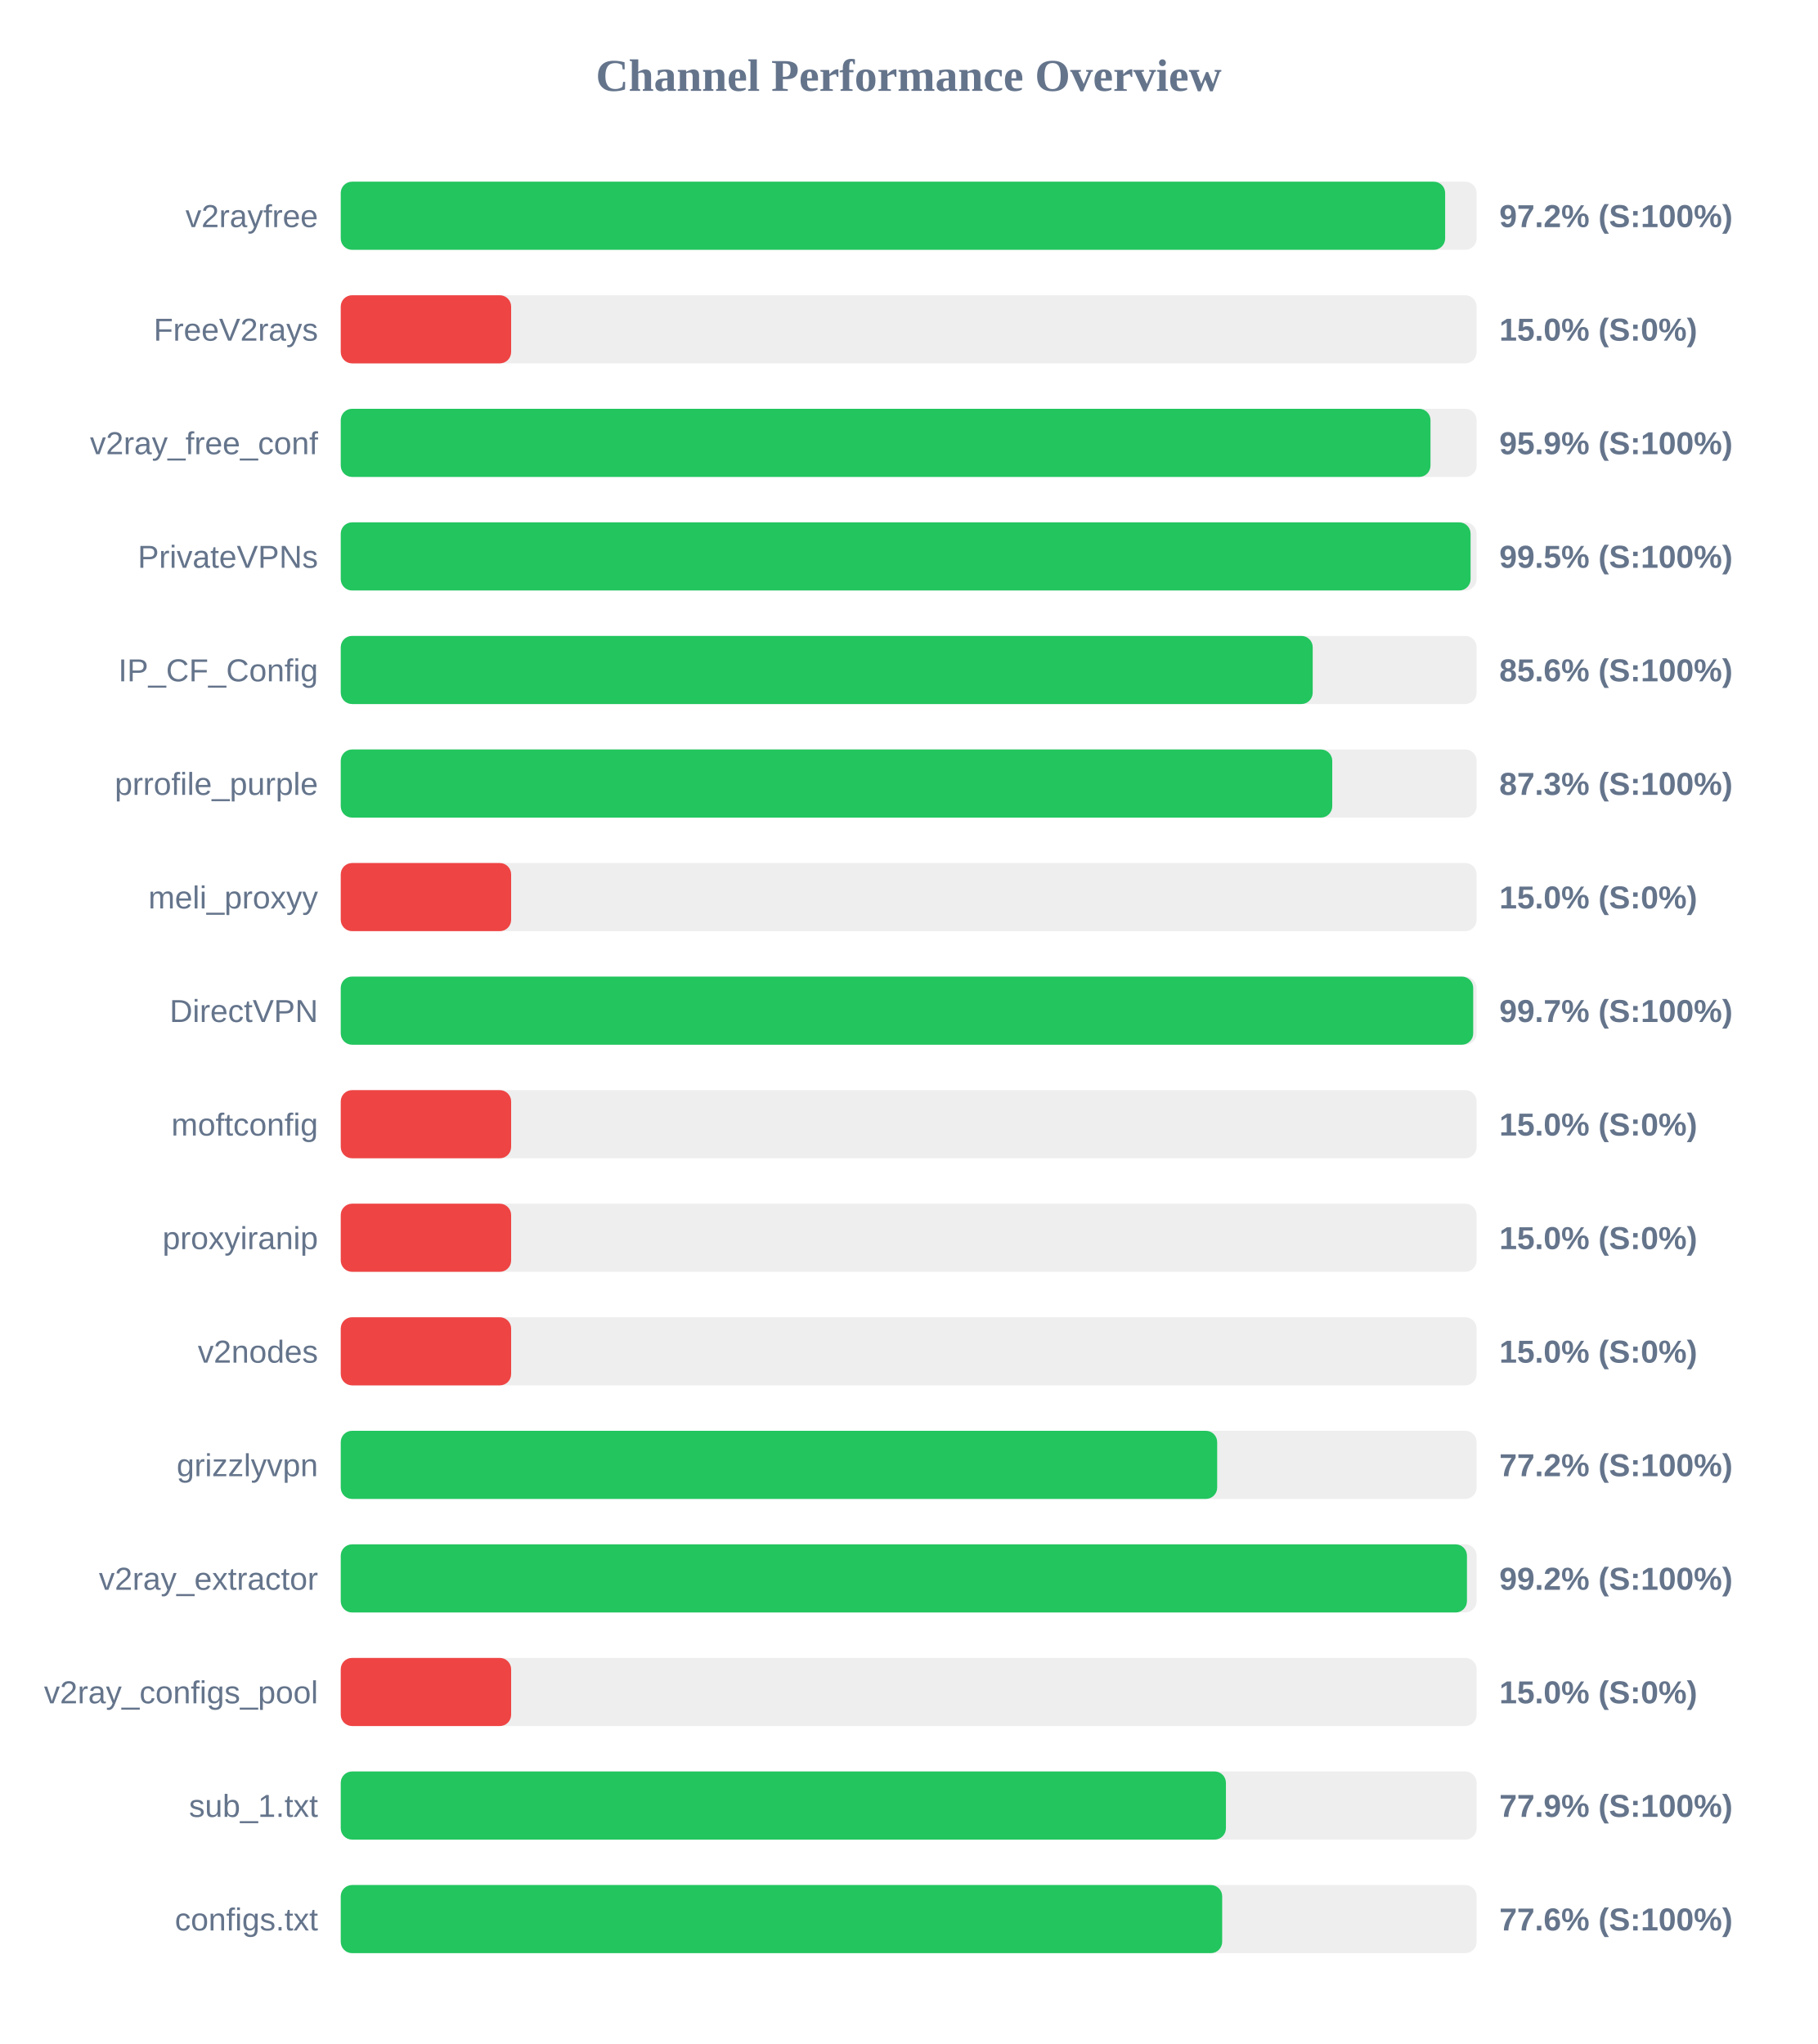
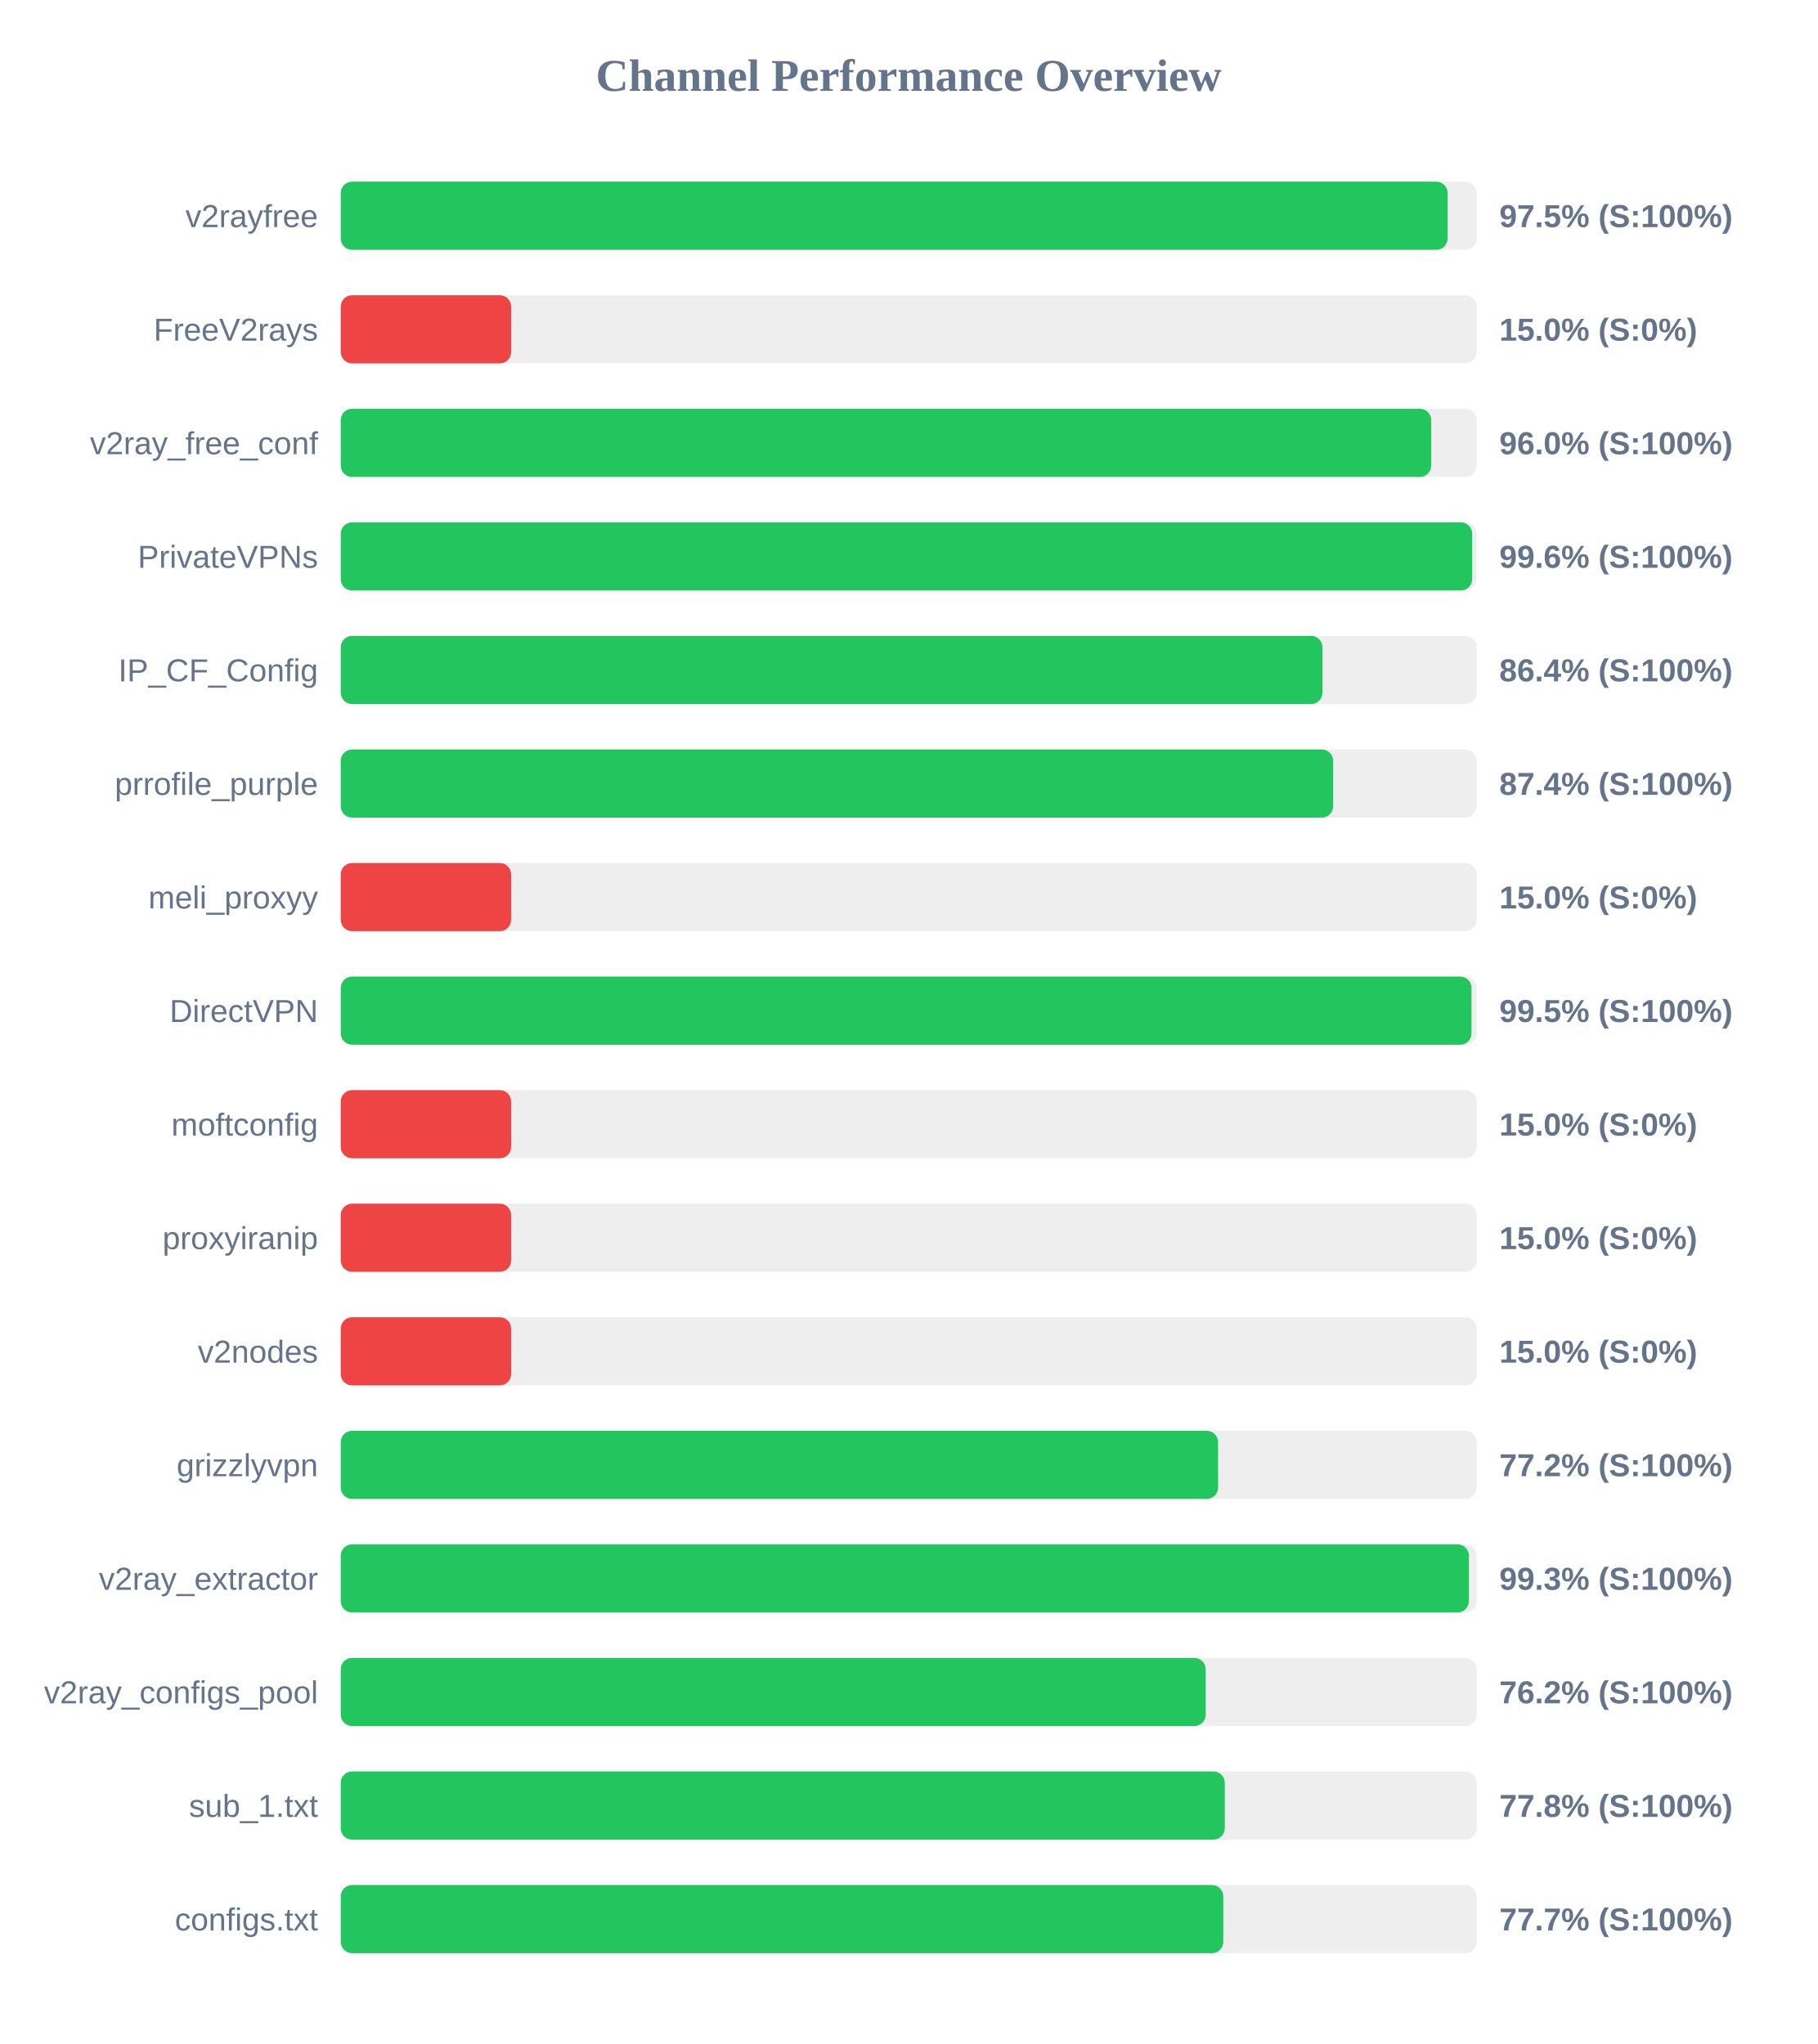
<svg xmlns="http://www.w3.org/2000/svg" width="800" height="900" version="1.1">
  <style>
        .row { font: 14px Arial; fill: #64748b; }
        .score { font: bold 14px Arial; fill: #64748b; }
    </style>
  <text x="400" y="40" text-anchor="middle" font-size="20px" font-weight="bold" fill="#64748b">Channel Performance Overview</text>
  <rect x="150" y="80" width="500" height="30" fill="#eee" rx="5" />
-   <rect x="150" y="80" width="486.15" height="30" fill="#22c55e" rx="5" />
+   <rect x="150" y="80" width="487.25" height="30" fill="#22c55e" rx="5" />
  <text x="140" y="100" text-anchor="end" class="row">v2rayfree</text>
-   <text x="660" y="100" text-anchor="start" class="score">97.2% (S:100%)</text>
+   <text x="660" y="100" text-anchor="start" class="score">97.5% (S:100%)</text>
  <rect x="150" y="130" width="500" height="30" fill="#eee" rx="5" />
  <rect x="150" y="130" width="75.0" height="30" fill="#ef4444" rx="5" />
  <text x="140" y="150" text-anchor="end" class="row">FreeV2rays</text>
  <text x="660" y="150" text-anchor="start" class="score">15.0% (S:0%)</text>
  <rect x="150" y="180" width="500" height="30" fill="#eee" rx="5" />
-   <rect x="150" y="180" width="479.7" height="30" fill="#22c55e" rx="5" />
+   <rect x="150" y="180" width="480.0" height="30" fill="#22c55e" rx="5" />
  <text x="140" y="200" text-anchor="end" class="row">v2ray_free_conf</text>
-   <text x="660" y="200" text-anchor="start" class="score">95.9% (S:100%)</text>
+   <text x="660" y="200" text-anchor="start" class="score">96.0% (S:100%)</text>
  <rect x="150" y="230" width="500" height="30" fill="#eee" rx="5" />
-   <rect x="150" y="230" width="497.35" height="30" fill="#22c55e" rx="5" />
+   <rect x="150" y="230" width="498.05" height="30" fill="#22c55e" rx="5" />
  <text x="140" y="250" text-anchor="end" class="row">PrivateVPNs</text>
-   <text x="660" y="250" text-anchor="start" class="score">99.5% (S:100%)</text>
+   <text x="660" y="250" text-anchor="start" class="score">99.6% (S:100%)</text>
  <rect x="150" y="280" width="500" height="30" fill="#eee" rx="5" />
-   <rect x="150" y="280" width="427.85" height="30" fill="#22c55e" rx="5" />
+   <rect x="150" y="280" width="432.15" height="30" fill="#22c55e" rx="5" />
  <text x="140" y="300" text-anchor="end" class="row">IP_CF_Config</text>
-   <text x="660" y="300" text-anchor="start" class="score">85.6% (S:100%)</text>
+   <text x="660" y="300" text-anchor="start" class="score">86.4% (S:100%)</text>
  <rect x="150" y="330" width="500" height="30" fill="#eee" rx="5" />
-   <rect x="150" y="330" width="436.45" height="30" fill="#22c55e" rx="5" />
+   <rect x="150" y="330" width="436.85" height="30" fill="#22c55e" rx="5" />
  <text x="140" y="350" text-anchor="end" class="row">prrofile_purple</text>
-   <text x="660" y="350" text-anchor="start" class="score">87.3% (S:100%)</text>
+   <text x="660" y="350" text-anchor="start" class="score">87.4% (S:100%)</text>
  <rect x="150" y="380" width="500" height="30" fill="#eee" rx="5" />
  <rect x="150" y="380" width="75.0" height="30" fill="#ef4444" rx="5" />
  <text x="140" y="400" text-anchor="end" class="row">meli_proxyy</text>
  <text x="660" y="400" text-anchor="start" class="score">15.0% (S:0%)</text>
  <rect x="150" y="430" width="500" height="30" fill="#eee" rx="5" />
-   <rect x="150" y="430" width="498.5" height="30" fill="#22c55e" rx="5" />
+   <rect x="150" y="430" width="497.75" height="30" fill="#22c55e" rx="5" />
  <text x="140" y="450" text-anchor="end" class="row">DirectVPN</text>
-   <text x="660" y="450" text-anchor="start" class="score">99.7% (S:100%)</text>
+   <text x="660" y="450" text-anchor="start" class="score">99.5% (S:100%)</text>
  <rect x="150" y="480" width="500" height="30" fill="#eee" rx="5" />
  <rect x="150" y="480" width="75.0" height="30" fill="#ef4444" rx="5" />
  <text x="140" y="500" text-anchor="end" class="row">moftconfig</text>
  <text x="660" y="500" text-anchor="start" class="score">15.0% (S:0%)</text>
  <rect x="150" y="530" width="500" height="30" fill="#eee" rx="5" />
  <rect x="150" y="530" width="75.0" height="30" fill="#ef4444" rx="5" />
  <text x="140" y="550" text-anchor="end" class="row">proxyiranip</text>
  <text x="660" y="550" text-anchor="start" class="score">15.0% (S:0%)</text>
  <rect x="150" y="580" width="500" height="30" fill="#eee" rx="5" />
  <rect x="150" y="580" width="75.0" height="30" fill="#ef4444" rx="5" />
  <text x="140" y="600" text-anchor="end" class="row">v2nodes</text>
  <text x="660" y="600" text-anchor="start" class="score">15.0% (S:0%)</text>
  <rect x="150" y="630" width="500" height="30" fill="#eee" rx="5" />
-   <rect x="150" y="630" width="385.8" height="30" fill="#22c55e" rx="5" />
+   <rect x="150" y="630" width="386.2" height="30" fill="#22c55e" rx="5" />
  <text x="140" y="650" text-anchor="end" class="row">grizzlyvpn</text>
  <text x="660" y="650" text-anchor="start" class="score">77.2% (S:100%)</text>
  <rect x="150" y="680" width="500" height="30" fill="#eee" rx="5" />
-   <rect x="150" y="680" width="495.75" height="30" fill="#22c55e" rx="5" />
+   <rect x="150" y="680" width="496.6" height="30" fill="#22c55e" rx="5" />
  <text x="140" y="700" text-anchor="end" class="row">v2ray_extractor</text>
-   <text x="660" y="700" text-anchor="start" class="score">99.2% (S:100%)</text>
+   <text x="660" y="700" text-anchor="start" class="score">99.3% (S:100%)</text>
  <rect x="150" y="730" width="500" height="30" fill="#eee" rx="5" />
-   <rect x="150" y="730" width="75.0" height="30" fill="#ef4444" rx="5" />
+   <rect x="150" y="730" width="380.75" height="30" fill="#22c55e" rx="5" />
  <text x="140" y="750" text-anchor="end" class="row">v2ray_configs_pool</text>
-   <text x="660" y="750" text-anchor="start" class="score">15.0% (S:0%)</text>
+   <text x="660" y="750" text-anchor="start" class="score">76.2% (S:100%)</text>
  <rect x="150" y="780" width="500" height="30" fill="#eee" rx="5" />
-   <rect x="150" y="780" width="389.65" height="30" fill="#22c55e" rx="5" />
+   <rect x="150" y="780" width="389.15" height="30" fill="#22c55e" rx="5" />
  <text x="140" y="800" text-anchor="end" class="row">sub_1.txt</text>
-   <text x="660" y="800" text-anchor="start" class="score">77.9% (S:100%)</text>
+   <text x="660" y="800" text-anchor="start" class="score">77.8% (S:100%)</text>
  <rect x="150" y="830" width="500" height="30" fill="#eee" rx="5" />
-   <rect x="150" y="830" width="388.0" height="30" fill="#22c55e" rx="5" />
+   <rect x="150" y="830" width="388.5" height="30" fill="#22c55e" rx="5" />
  <text x="140" y="850" text-anchor="end" class="row">configs.txt</text>
-   <text x="660" y="850" text-anchor="start" class="score">77.6% (S:100%)</text>
+   <text x="660" y="850" text-anchor="start" class="score">77.7% (S:100%)</text>
</svg>
